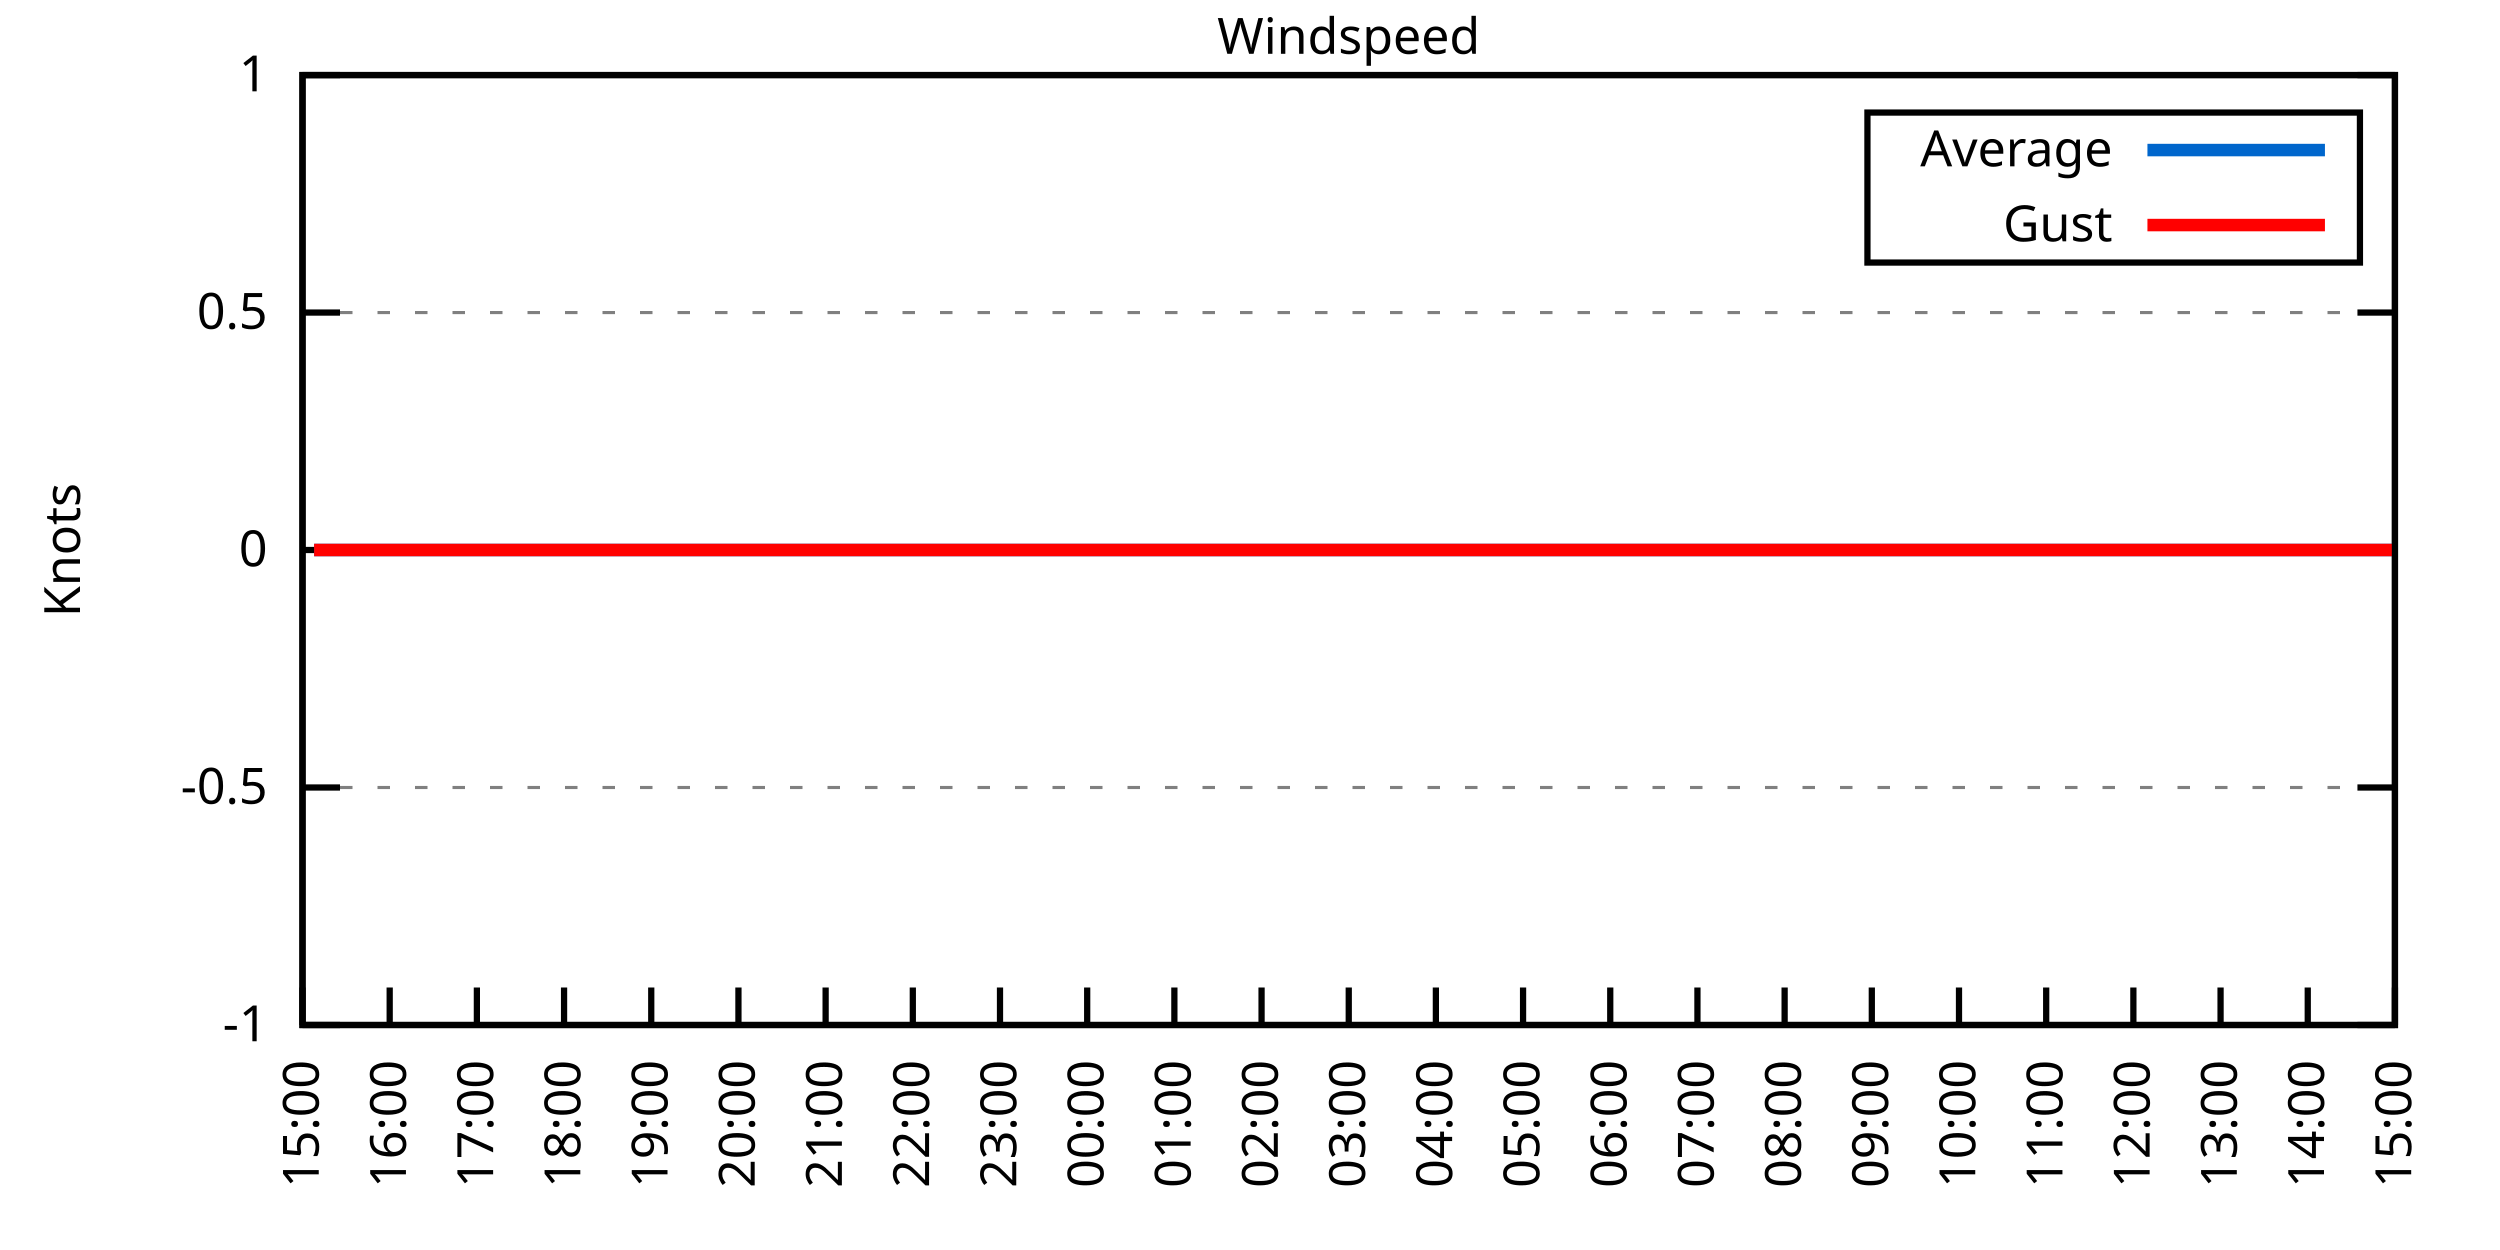
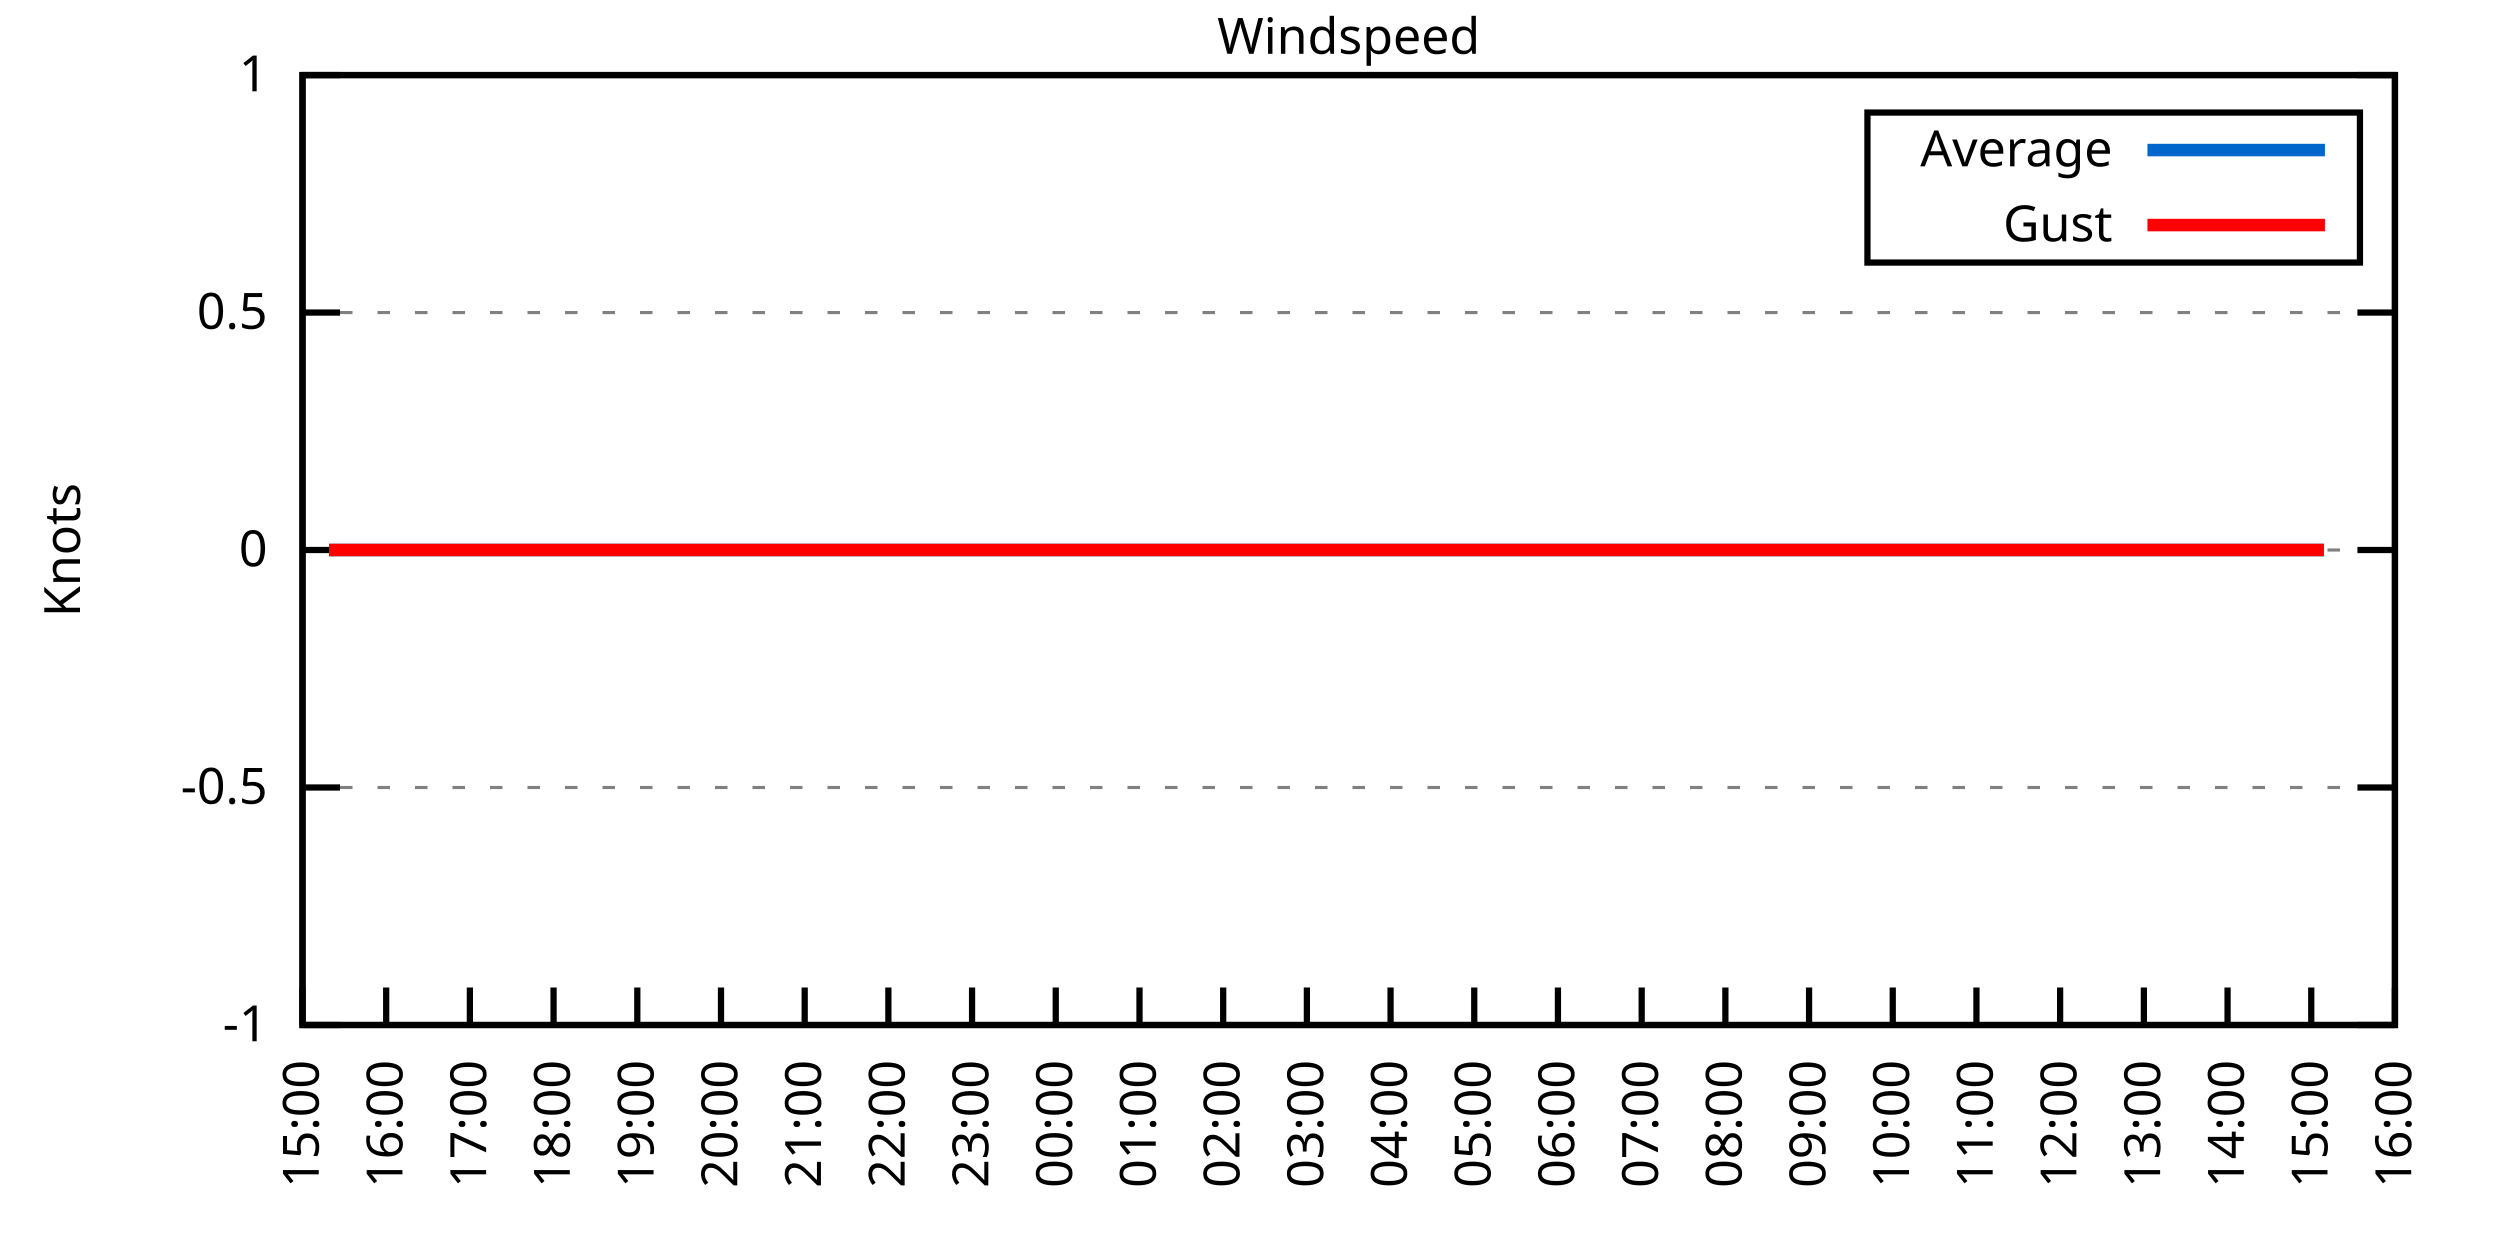
<svg xmlns="http://www.w3.org/2000/svg" xmlns:xlink="http://www.w3.org/1999/xlink" width="400" height="200" viewBox="0 0 400 200">
  <g id="gnuplot_canvas">
    <rect x="0" y="0" width="400" height="200" fill="none" />
    <defs>
      <circle id="gpDot" r="0.5" stroke-width="0.5" stroke="currentColor" />
      <path id="gpPt0" stroke-width="0.333" stroke="currentColor" d="M-1,0 h2 M0,-1 v2" />
      <path id="gpPt1" stroke-width="0.333" stroke="currentColor" d="M-1,-1 L1,1 M1,-1 L-1,1" />
      <path id="gpPt2" stroke-width="0.333" stroke="currentColor" d="M-1,0 L1,0 M0,-1 L0,1 M-1,-1 L1,1 M-1,1 L1,-1" />
      <rect id="gpPt3" stroke-width="0.333" stroke="currentColor" x="-1" y="-1" width="2" height="2" />
      <rect id="gpPt4" stroke-width="0.333" stroke="currentColor" fill="currentColor" x="-1" y="-1" width="2" height="2" />
      <circle id="gpPt5" stroke-width="0.333" stroke="currentColor" cx="0" cy="0" r="1" />
      <use xlink:href="#gpPt5" id="gpPt6" fill="currentColor" stroke="none" />
      <path id="gpPt7" stroke-width="0.333" stroke="currentColor" d="M0,-1.33 L-1.33,0.67 L1.33,0.67 z" />
      <use xlink:href="#gpPt7" id="gpPt8" fill="currentColor" stroke="none" />
      <use xlink:href="#gpPt7" id="gpPt9" stroke="currentColor" transform="rotate(180)" />
      <use xlink:href="#gpPt9" id="gpPt10" fill="currentColor" stroke="none" />
      <use xlink:href="#gpPt3" id="gpPt11" stroke="currentColor" transform="rotate(45)" />
      <use xlink:href="#gpPt11" id="gpPt12" fill="currentColor" stroke="none" />
      <path id="gpPt13" stroke-width="0.333" stroke="currentColor" d="M0,1.330 L1.265,0.411 L0.782,-1.067 L-0.782,-1.076 L-1.265,0.411 z" />
      <use xlink:href="#gpPt13" id="gpPt14" fill="currentColor" stroke="none" />
      <filter id="textbox" filterUnits="objectBoundingBox" x="0" y="0" height="1" width="1">
        <feFlood flood-color="white" flood-opacity="1" result="bgnd" />
        <feComposite in="SourceGraphic" in2="bgnd" operator="atop" />
      </filter>
      <filter id="greybox" filterUnits="objectBoundingBox" x="0" y="0" height="1" width="1">
        <feFlood flood-color="lightgrey" flood-opacity="1" result="grey" />
        <feComposite in="SourceGraphic" in2="grey" operator="atop" />
      </filter>
    </defs>
    <g fill="none" color="white" stroke="currentColor" stroke-width="1.00" stroke-linecap="butt" stroke-linejoin="miter">
</g>
    <g fill="none" color="black" stroke="currentColor" stroke-width="1.00" stroke-linecap="butt" stroke-linejoin="miter">
      <g stroke="none" shape-rendering="crispEdges">
        <polygon fill="rgb(255, 255, 255)" points="48.40,164.00 383.18,164.00 383.18,12.02 48.40,12.02 " />
      </g>
    </g>
    <g fill="none" color="black" stroke="currentColor" stroke-width="1.00" stroke-linecap="butt" stroke-linejoin="miter">
</g>
    <g fill="none" color="black" stroke="black" stroke-width="0.50" stroke-linecap="butt" stroke-linejoin="miter">
</g>
    <g fill="none" color="gray" stroke="currentColor" stroke-width="0.50" stroke-linecap="butt" stroke-linejoin="miter">
      <path stroke="gray" stroke-dasharray="2,4" class="gridline" d="M48.40,164.00 L383.19,164.00  " />
    </g>
    <g fill="none" color="gray" stroke="gray" stroke-width="1.00" stroke-linecap="butt" stroke-linejoin="miter">
</g>
    <g fill="none" color="black" stroke="currentColor" stroke-width="1.00" stroke-linecap="butt" stroke-linejoin="miter">
      <path stroke="black" d="M48.40,164.00 L54.40,164.00 M383.19,164.00 L377.19,164.00  " />
      <g transform="translate(42.80,166.60)" stroke="none" fill="black" font-family="Sans" font-size="8.00" text-anchor="end">
        <text>
          <tspan font-family="Sans">-1</tspan>
        </text>
      </g>
    </g>
    <g fill="none" color="black" stroke="currentColor" stroke-width="1.00" stroke-linecap="butt" stroke-linejoin="miter">
</g>
    <g fill="none" color="black" stroke="black" stroke-width="0.50" stroke-linecap="butt" stroke-linejoin="miter">
</g>
    <g fill="none" color="gray" stroke="currentColor" stroke-width="0.50" stroke-linecap="butt" stroke-linejoin="miter">
      <path stroke="gray" stroke-dasharray="2,4" class="gridline" d="M48.40,126.00 L383.19,126.00  " />
    </g>
    <g fill="none" color="gray" stroke="gray" stroke-width="1.00" stroke-linecap="butt" stroke-linejoin="miter">
</g>
    <g fill="none" color="black" stroke="currentColor" stroke-width="1.00" stroke-linecap="butt" stroke-linejoin="miter">
      <path stroke="black" d="M48.40,126.00 L54.40,126.00 M383.19,126.00 L377.19,126.00  " />
      <g transform="translate(42.80,128.60)" stroke="none" fill="black" font-family="Sans" font-size="8.00" text-anchor="end">
        <text>
          <tspan font-family="Sans">-0.5</tspan>
        </text>
      </g>
    </g>
    <g fill="none" color="black" stroke="currentColor" stroke-width="1.00" stroke-linecap="butt" stroke-linejoin="miter">
</g>
    <g fill="none" color="black" stroke="black" stroke-width="0.50" stroke-linecap="butt" stroke-linejoin="miter">
</g>
    <g fill="none" color="gray" stroke="currentColor" stroke-width="0.50" stroke-linecap="butt" stroke-linejoin="miter">
      <path stroke="gray" stroke-dasharray="2,4" class="gridline" d="M48.40,88.00 L383.19,88.00  " />
    </g>
    <g fill="none" color="gray" stroke="gray" stroke-width="1.00" stroke-linecap="butt" stroke-linejoin="miter">
</g>
    <g fill="none" color="black" stroke="currentColor" stroke-width="1.00" stroke-linecap="butt" stroke-linejoin="miter">
      <path stroke="black" d="M48.40,88.00 L54.40,88.00 M383.19,88.00 L377.19,88.00  " />
      <g transform="translate(42.80,90.60)" stroke="none" fill="black" font-family="Sans" font-size="8.00" text-anchor="end">
        <text>
          <tspan font-family="Sans"> 0</tspan>
        </text>
      </g>
    </g>
    <g fill="none" color="black" stroke="currentColor" stroke-width="1.00" stroke-linecap="butt" stroke-linejoin="miter">
</g>
    <g fill="none" color="black" stroke="black" stroke-width="0.50" stroke-linecap="butt" stroke-linejoin="miter">
</g>
    <g fill="none" color="gray" stroke="currentColor" stroke-width="0.50" stroke-linecap="butt" stroke-linejoin="miter">
      <path stroke="gray" stroke-dasharray="2,4" class="gridline" d="M48.40,50.01 L383.19,50.01  " />
    </g>
    <g fill="none" color="gray" stroke="gray" stroke-width="1.00" stroke-linecap="butt" stroke-linejoin="miter">
</g>
    <g fill="none" color="black" stroke="currentColor" stroke-width="1.00" stroke-linecap="butt" stroke-linejoin="miter">
      <path stroke="black" d="M48.40,50.01 L54.40,50.01 M383.19,50.01 L377.19,50.01  " />
      <g transform="translate(42.80,52.61)" stroke="none" fill="black" font-family="Sans" font-size="8.00" text-anchor="end">
        <text>
          <tspan font-family="Sans"> 0.5</tspan>
        </text>
      </g>
    </g>
    <g fill="none" color="black" stroke="currentColor" stroke-width="1.00" stroke-linecap="butt" stroke-linejoin="miter">
</g>
    <g fill="none" color="black" stroke="black" stroke-width="0.50" stroke-linecap="butt" stroke-linejoin="miter">
</g>
    <g fill="none" color="gray" stroke="currentColor" stroke-width="0.50" stroke-linecap="butt" stroke-linejoin="miter">
      <path stroke="gray" stroke-dasharray="2,4" class="gridline" d="M48.40,12.01 L383.19,12.01  " />
    </g>
    <g fill="none" color="gray" stroke="gray" stroke-width="1.00" stroke-linecap="butt" stroke-linejoin="miter">
</g>
    <g fill="none" color="black" stroke="currentColor" stroke-width="1.00" stroke-linecap="butt" stroke-linejoin="miter">
      <path stroke="black" d="M48.40,12.01 L54.40,12.01 M383.19,12.01 L377.19,12.01  " />
      <g transform="translate(42.80,14.61)" stroke="none" fill="black" font-family="Sans" font-size="8.00" text-anchor="end">
        <text>
          <tspan font-family="Sans"> 1</tspan>
        </text>
      </g>
    </g>
    <g fill="none" color="black" stroke="currentColor" stroke-width="1.00" stroke-linecap="butt" stroke-linejoin="miter">
      <path stroke="black" d="M48.40,164.00 L48.40,158.00  " />
      <g transform="translate(51.00,169.60) rotate(270.00)" stroke="none" fill="black" font-family="Sans" font-size="8.00" text-anchor="end">
        <text>
          <tspan font-family="Sans">15:00</tspan>
        </text>
      </g>
    </g>
    <g fill="none" color="black" stroke="currentColor" stroke-width="1.00" stroke-linecap="butt" stroke-linejoin="miter">
-       <path stroke="black" d="M62.35,164.00 L62.35,158.00  " />
-       <g transform="translate(64.95,169.60) rotate(270.00)" stroke="none" fill="black" font-family="Sans" font-size="8.00" text-anchor="end">
+       <path stroke="black" d="M61.79,164.00 L61.79,158.00  " />
+       <g transform="translate(64.39,169.60) rotate(270.00)" stroke="none" fill="black" font-family="Sans" font-size="8.00" text-anchor="end">
        <text>
          <tspan font-family="Sans">16:00</tspan>
        </text>
      </g>
    </g>
    <g fill="none" color="black" stroke="currentColor" stroke-width="1.00" stroke-linecap="butt" stroke-linejoin="miter">
-       <path stroke="black" d="M76.30,164.00 L76.30,158.00  " />
-       <g transform="translate(78.90,169.60) rotate(270.00)" stroke="none" fill="black" font-family="Sans" font-size="8.00" text-anchor="end">
+       <path stroke="black" d="M75.18,164.00 L75.18,158.00  " />
+       <g transform="translate(77.78,169.60) rotate(270.00)" stroke="none" fill="black" font-family="Sans" font-size="8.00" text-anchor="end">
        <text>
          <tspan font-family="Sans">17:00</tspan>
        </text>
      </g>
    </g>
    <g fill="none" color="black" stroke="currentColor" stroke-width="1.00" stroke-linecap="butt" stroke-linejoin="miter">
-       <path stroke="black" d="M90.25,164.00 L90.25,158.00  " />
-       <g transform="translate(92.85,169.60) rotate(270.00)" stroke="none" fill="black" font-family="Sans" font-size="8.00" text-anchor="end">
+       <path stroke="black" d="M88.57,164.00 L88.57,158.00  " />
+       <g transform="translate(91.17,169.60) rotate(270.00)" stroke="none" fill="black" font-family="Sans" font-size="8.00" text-anchor="end">
        <text>
          <tspan font-family="Sans">18:00</tspan>
        </text>
      </g>
    </g>
    <g fill="none" color="black" stroke="currentColor" stroke-width="1.00" stroke-linecap="butt" stroke-linejoin="miter">
-       <path stroke="black" d="M104.20,164.00 L104.20,158.00  " />
-       <g transform="translate(106.80,169.60) rotate(270.00)" stroke="none" fill="black" font-family="Sans" font-size="8.00" text-anchor="end">
+       <path stroke="black" d="M101.97,164.00 L101.97,158.00  " />
+       <g transform="translate(104.57,169.60) rotate(270.00)" stroke="none" fill="black" font-family="Sans" font-size="8.00" text-anchor="end">
        <text>
          <tspan font-family="Sans">19:00</tspan>
        </text>
      </g>
    </g>
    <g fill="none" color="black" stroke="currentColor" stroke-width="1.00" stroke-linecap="butt" stroke-linejoin="miter">
-       <path stroke="black" d="M118.15,164.00 L118.15,158.00  " />
-       <g transform="translate(120.75,169.60) rotate(270.00)" stroke="none" fill="black" font-family="Sans" font-size="8.00" text-anchor="end">
+       <path stroke="black" d="M115.36,164.00 L115.36,158.00  " />
+       <g transform="translate(117.96,169.60) rotate(270.00)" stroke="none" fill="black" font-family="Sans" font-size="8.00" text-anchor="end">
        <text>
          <tspan font-family="Sans">20:00</tspan>
        </text>
      </g>
    </g>
    <g fill="none" color="black" stroke="currentColor" stroke-width="1.00" stroke-linecap="butt" stroke-linejoin="miter">
-       <path stroke="black" d="M132.10,164.00 L132.10,158.00  " />
-       <g transform="translate(134.70,169.60) rotate(270.00)" stroke="none" fill="black" font-family="Sans" font-size="8.00" text-anchor="end">
+       <path stroke="black" d="M128.75,164.00 L128.75,158.00  " />
+       <g transform="translate(131.35,169.60) rotate(270.00)" stroke="none" fill="black" font-family="Sans" font-size="8.00" text-anchor="end">
        <text>
          <tspan font-family="Sans">21:00</tspan>
        </text>
      </g>
    </g>
    <g fill="none" color="black" stroke="currentColor" stroke-width="1.00" stroke-linecap="butt" stroke-linejoin="miter">
-       <path stroke="black" d="M146.05,164.00 L146.05,158.00  " />
-       <g transform="translate(148.65,169.60) rotate(270.00)" stroke="none" fill="black" font-family="Sans" font-size="8.00" text-anchor="end">
+       <path stroke="black" d="M142.14,164.00 L142.14,158.00  " />
+       <g transform="translate(144.74,169.60) rotate(270.00)" stroke="none" fill="black" font-family="Sans" font-size="8.00" text-anchor="end">
        <text>
          <tspan font-family="Sans">22:00</tspan>
        </text>
      </g>
    </g>
    <g fill="none" color="black" stroke="currentColor" stroke-width="1.00" stroke-linecap="butt" stroke-linejoin="miter">
-       <path stroke="black" d="M160.00,164.00 L160.00,158.00  " />
-       <g transform="translate(162.60,169.60) rotate(270.00)" stroke="none" fill="black" font-family="Sans" font-size="8.00" text-anchor="end">
+       <path stroke="black" d="M155.53,164.00 L155.53,158.00  " />
+       <g transform="translate(158.13,169.60) rotate(270.00)" stroke="none" fill="black" font-family="Sans" font-size="8.00" text-anchor="end">
        <text>
          <tspan font-family="Sans">23:00</tspan>
        </text>
      </g>
    </g>
    <g fill="none" color="black" stroke="currentColor" stroke-width="1.00" stroke-linecap="butt" stroke-linejoin="miter">
-       <path stroke="black" d="M173.95,164.00 L173.95,158.00  " />
-       <g transform="translate(176.55,169.60) rotate(270.00)" stroke="none" fill="black" font-family="Sans" font-size="8.00" text-anchor="end">
+       <path stroke="black" d="M168.92,164.00 L168.92,158.00  " />
+       <g transform="translate(171.52,169.60) rotate(270.00)" stroke="none" fill="black" font-family="Sans" font-size="8.00" text-anchor="end">
        <text>
          <tspan font-family="Sans">00:00</tspan>
        </text>
      </g>
    </g>
    <g fill="none" color="black" stroke="currentColor" stroke-width="1.00" stroke-linecap="butt" stroke-linejoin="miter">
-       <path stroke="black" d="M187.90,164.00 L187.90,158.00  " />
-       <g transform="translate(190.50,169.60) rotate(270.00)" stroke="none" fill="black" font-family="Sans" font-size="8.00" text-anchor="end">
+       <path stroke="black" d="M182.32,164.00 L182.32,158.00  " />
+       <g transform="translate(184.92,169.60) rotate(270.00)" stroke="none" fill="black" font-family="Sans" font-size="8.00" text-anchor="end">
        <text>
          <tspan font-family="Sans">01:00</tspan>
        </text>
      </g>
    </g>
    <g fill="none" color="black" stroke="currentColor" stroke-width="1.00" stroke-linecap="butt" stroke-linejoin="miter">
-       <path stroke="black" d="M201.85,164.00 L201.85,158.00  " />
-       <g transform="translate(204.45,169.60) rotate(270.00)" stroke="none" fill="black" font-family="Sans" font-size="8.00" text-anchor="end">
+       <path stroke="black" d="M195.71,164.00 L195.71,158.00  " />
+       <g transform="translate(198.31,169.60) rotate(270.00)" stroke="none" fill="black" font-family="Sans" font-size="8.00" text-anchor="end">
        <text>
          <tspan font-family="Sans">02:00</tspan>
        </text>
      </g>
    </g>
    <g fill="none" color="black" stroke="currentColor" stroke-width="1.00" stroke-linecap="butt" stroke-linejoin="miter">
-       <path stroke="black" d="M215.80,164.00 L215.80,158.00  " />
-       <g transform="translate(218.40,169.60) rotate(270.00)" stroke="none" fill="black" font-family="Sans" font-size="8.00" text-anchor="end">
+       <path stroke="black" d="M209.10,164.00 L209.10,158.00  " />
+       <g transform="translate(211.70,169.60) rotate(270.00)" stroke="none" fill="black" font-family="Sans" font-size="8.00" text-anchor="end">
        <text>
          <tspan font-family="Sans">03:00</tspan>
        </text>
      </g>
    </g>
    <g fill="none" color="black" stroke="currentColor" stroke-width="1.00" stroke-linecap="butt" stroke-linejoin="miter">
-       <path stroke="black" d="M229.74,164.00 L229.74,158.00  " />
-       <g transform="translate(232.34,169.60) rotate(270.00)" stroke="none" fill="black" font-family="Sans" font-size="8.00" text-anchor="end">
+       <path stroke="black" d="M222.49,164.00 L222.49,158.00  " />
+       <g transform="translate(225.09,169.60) rotate(270.00)" stroke="none" fill="black" font-family="Sans" font-size="8.00" text-anchor="end">
        <text>
          <tspan font-family="Sans">04:00</tspan>
        </text>
      </g>
    </g>
    <g fill="none" color="black" stroke="currentColor" stroke-width="1.00" stroke-linecap="butt" stroke-linejoin="miter">
-       <path stroke="black" d="M243.69,164.00 L243.69,158.00  " />
-       <g transform="translate(246.29,169.60) rotate(270.00)" stroke="none" fill="black" font-family="Sans" font-size="8.00" text-anchor="end">
+       <path stroke="black" d="M235.88,164.00 L235.88,158.00  " />
+       <g transform="translate(238.48,169.60) rotate(270.00)" stroke="none" fill="black" font-family="Sans" font-size="8.00" text-anchor="end">
        <text>
          <tspan font-family="Sans">05:00</tspan>
        </text>
      </g>
    </g>
    <g fill="none" color="black" stroke="currentColor" stroke-width="1.00" stroke-linecap="butt" stroke-linejoin="miter">
-       <path stroke="black" d="M257.64,164.00 L257.64,158.00  " />
-       <g transform="translate(260.24,169.60) rotate(270.00)" stroke="none" fill="black" font-family="Sans" font-size="8.00" text-anchor="end">
+       <path stroke="black" d="M249.27,164.00 L249.27,158.00  " />
+       <g transform="translate(251.87,169.60) rotate(270.00)" stroke="none" fill="black" font-family="Sans" font-size="8.00" text-anchor="end">
        <text>
          <tspan font-family="Sans">06:00</tspan>
        </text>
      </g>
    </g>
    <g fill="none" color="black" stroke="currentColor" stroke-width="1.00" stroke-linecap="butt" stroke-linejoin="miter">
-       <path stroke="black" d="M271.59,164.00 L271.59,158.00  " />
-       <g transform="translate(274.19,169.60) rotate(270.00)" stroke="none" fill="black" font-family="Sans" font-size="8.00" text-anchor="end">
+       <path stroke="black" d="M262.67,164.00 L262.67,158.00  " />
+       <g transform="translate(265.27,169.60) rotate(270.00)" stroke="none" fill="black" font-family="Sans" font-size="8.00" text-anchor="end">
        <text>
          <tspan font-family="Sans">07:00</tspan>
        </text>
      </g>
    </g>
    <g fill="none" color="black" stroke="currentColor" stroke-width="1.00" stroke-linecap="butt" stroke-linejoin="miter">
-       <path stroke="black" d="M285.54,164.00 L285.54,158.00  " />
-       <g transform="translate(288.14,169.60) rotate(270.00)" stroke="none" fill="black" font-family="Sans" font-size="8.00" text-anchor="end">
+       <path stroke="black" d="M276.06,164.00 L276.06,158.00  " />
+       <g transform="translate(278.66,169.60) rotate(270.00)" stroke="none" fill="black" font-family="Sans" font-size="8.00" text-anchor="end">
        <text>
          <tspan font-family="Sans">08:00</tspan>
        </text>
      </g>
    </g>
    <g fill="none" color="black" stroke="currentColor" stroke-width="1.00" stroke-linecap="butt" stroke-linejoin="miter">
-       <path stroke="black" d="M299.49,164.00 L299.49,158.00  " />
-       <g transform="translate(302.09,169.60) rotate(270.00)" stroke="none" fill="black" font-family="Sans" font-size="8.00" text-anchor="end">
+       <path stroke="black" d="M289.45,164.00 L289.45,158.00  " />
+       <g transform="translate(292.05,169.60) rotate(270.00)" stroke="none" fill="black" font-family="Sans" font-size="8.00" text-anchor="end">
        <text>
          <tspan font-family="Sans">09:00</tspan>
        </text>
      </g>
    </g>
    <g fill="none" color="black" stroke="currentColor" stroke-width="1.00" stroke-linecap="butt" stroke-linejoin="miter">
-       <path stroke="black" d="M313.44,164.00 L313.44,158.00  " />
-       <g transform="translate(316.04,169.60) rotate(270.00)" stroke="none" fill="black" font-family="Sans" font-size="8.00" text-anchor="end">
+       <path stroke="black" d="M302.84,164.00 L302.84,158.00  " />
+       <g transform="translate(305.44,169.60) rotate(270.00)" stroke="none" fill="black" font-family="Sans" font-size="8.00" text-anchor="end">
        <text>
          <tspan font-family="Sans">10:00</tspan>
        </text>
      </g>
    </g>
    <g fill="none" color="black" stroke="currentColor" stroke-width="1.00" stroke-linecap="butt" stroke-linejoin="miter">
-       <path stroke="black" d="M327.39,164.00 L327.39,158.00  " />
-       <g transform="translate(329.99,169.60) rotate(270.00)" stroke="none" fill="black" font-family="Sans" font-size="8.00" text-anchor="end">
+       <path stroke="black" d="M316.23,164.00 L316.23,158.00  " />
+       <g transform="translate(318.83,169.60) rotate(270.00)" stroke="none" fill="black" font-family="Sans" font-size="8.00" text-anchor="end">
        <text>
          <tspan font-family="Sans">11:00</tspan>
        </text>
      </g>
    </g>
    <g fill="none" color="black" stroke="currentColor" stroke-width="1.00" stroke-linecap="butt" stroke-linejoin="miter">
-       <path stroke="black" d="M341.34,164.00 L341.34,158.00  " />
-       <g transform="translate(343.94,169.60) rotate(270.00)" stroke="none" fill="black" font-family="Sans" font-size="8.00" text-anchor="end">
+       <path stroke="black" d="M329.62,164.00 L329.62,158.00  " />
+       <g transform="translate(332.22,169.60) rotate(270.00)" stroke="none" fill="black" font-family="Sans" font-size="8.00" text-anchor="end">
        <text>
          <tspan font-family="Sans">12:00</tspan>
        </text>
      </g>
    </g>
    <g fill="none" color="black" stroke="currentColor" stroke-width="1.00" stroke-linecap="butt" stroke-linejoin="miter">
-       <path stroke="black" d="M355.29,164.00 L355.29,158.00  " />
-       <g transform="translate(357.89,169.60) rotate(270.00)" stroke="none" fill="black" font-family="Sans" font-size="8.00" text-anchor="end">
+       <path stroke="black" d="M343.02,164.00 L343.02,158.00  " />
+       <g transform="translate(345.62,169.60) rotate(270.00)" stroke="none" fill="black" font-family="Sans" font-size="8.00" text-anchor="end">
        <text>
          <tspan font-family="Sans">13:00</tspan>
        </text>
      </g>
    </g>
    <g fill="none" color="black" stroke="currentColor" stroke-width="1.00" stroke-linecap="butt" stroke-linejoin="miter">
-       <path stroke="black" d="M369.24,164.00 L369.24,158.00  " />
-       <g transform="translate(371.84,169.60) rotate(270.00)" stroke="none" fill="black" font-family="Sans" font-size="8.00" text-anchor="end">
+       <path stroke="black" d="M356.41,164.00 L356.41,158.00  " />
+       <g transform="translate(359.01,169.60) rotate(270.00)" stroke="none" fill="black" font-family="Sans" font-size="8.00" text-anchor="end">
        <text>
          <tspan font-family="Sans">14:00</tspan>
+         </text>
+       </g>
+     </g>
+     <g fill="none" color="black" stroke="currentColor" stroke-width="1.00" stroke-linecap="butt" stroke-linejoin="miter">
+       <path stroke="black" d="M369.80,164.00 L369.80,158.00  " />
+       <g transform="translate(372.40,169.60) rotate(270.00)" stroke="none" fill="black" font-family="Sans" font-size="8.00" text-anchor="end">
+         <text>
+           <tspan font-family="Sans">15:00</tspan>
        </text>
      </g>
    </g>
    <g fill="none" color="black" stroke="currentColor" stroke-width="1.00" stroke-linecap="butt" stroke-linejoin="miter">
      <path stroke="black" d="M383.19,164.00 L383.19,158.00  " />
      <g transform="translate(385.79,169.60) rotate(270.00)" stroke="none" fill="black" font-family="Sans" font-size="8.00" text-anchor="end">
        <text>
-           <tspan font-family="Sans">15:00</tspan>
+           <tspan font-family="Sans">16:00</tspan>
        </text>
      </g>
    </g>
    <g fill="none" color="black" stroke="currentColor" stroke-width="1.00" stroke-linecap="butt" stroke-linejoin="miter">
</g>
    <g fill="none" color="black" stroke="currentColor" stroke-width="1.00" stroke-linecap="butt" stroke-linejoin="miter">
      <path stroke="black" d="M48.40,12.01 L48.40,164.00 L383.19,164.00 L383.19,12.01 L48.40,12.01 Z  " />
    </g>
    <g fill="none" color="black" stroke="currentColor" stroke-width="1.00" stroke-linecap="butt" stroke-linejoin="miter">
</g>
    <g fill="none" color="black" stroke="currentColor" stroke-width="1.00" stroke-linecap="butt" stroke-linejoin="miter">
      <path stroke="black" d="M298.79,42.01 L298.79,18.01 L377.59,18.01 L377.59,42.01 L298.79,42.01 Z  " />
    </g>
    <g id="Windspeed_plot_1">
      <g fill="none" color="white" stroke="black" stroke-width="2.00" stroke-linecap="butt" stroke-linejoin="miter">
</g>
      <g fill="none" color="black" stroke="currentColor" stroke-width="2.00" stroke-linecap="butt" stroke-linejoin="miter">
        <g transform="translate(337.99,26.61)" stroke="none" fill="black" font-family="Sans" font-size="8.00" text-anchor="end">
          <text>
            <tspan font-family="Sans">Average</tspan>
          </text>
        </g>
      </g>
      <g fill="none" color="black" stroke="currentColor" stroke-width="2.00" stroke-linecap="butt" stroke-linejoin="miter">
-         <path stroke="rgb(  0, 102, 204)" d="M343.59,24.01 L371.99,24.01 M50.26,88.00 L52.82,88.00 L55.14,88.00 L57.00,88.00 L59.79,88.00 L61.65,88.00   L64.44,88.00 L66.77,88.00 L69.09,88.00 L71.42,88.00 L73.74,88.00 L76.07,88.00 L78.39,88.00 L80.25,88.00   L82.81,88.00 L85.13,88.00 L87.69,88.00 L89.55,88.00 L92.11,88.00 L94.67,88.00 L96.99,88.00 L99.32,88.00   L101.18,88.00 L103.97,88.00 L106.29,88.00 L108.62,88.00 L110.48,88.00 L113.03,88.00 L115.59,88.00 L117.92,88.00   L119.78,88.00 L122.57,88.00 L124.89,88.00 L126.98,88.00 L129.54,88.00 L131.87,88.00 L133.96,88.00 L136.28,88.00   L138.61,88.00 L141.16,88.00 L143.49,88.00 L145.81,88.00 L147.67,88.00 L150.23,88.00 L152.79,88.00 L154.65,88.00   L157.44,88.00 L159.30,88.00 L162.09,88.00 L164.41,88.00 L166.27,88.00 L168.83,88.00 L171.39,88.00 L173.71,88.00   L176.04,88.00 L177.90,88.00 L180.22,88.00 L182.55,88.00 L184.87,88.00 L187.43,88.00 L189.99,88.00 L191.85,88.00   L194.17,88.00 L196.96,88.00 L199.29,88.00 L201.61,88.00 L203.94,88.00 L206.03,88.00 L208.59,88.00 L210.68,88.00   L213.01,88.00 L215.10,88.00 L217.42,88.00 L220.21,88.00 L222.30,88.00 L224.86,88.00 L226.95,88.00 L229.51,88.00   L231.37,88.00 L233.93,88.00 L236.49,88.00 L238.58,88.00 L240.90,88.00 L243.00,88.00 L245.32,88.00 L247.88,88.00   L250.44,88.00 L252.76,88.00 L255.09,88.00 L257.41,88.00 L259.27,88.00 L261.60,88.00 L264.15,88.00 L266.71,88.00   L269.04,88.00 L271.36,88.00 L273.45,88.00 L275.78,88.00 L278.34,88.00 L280.43,88.00 L282.75,88.00 L285.31,88.00   L287.64,88.00 L289.73,88.00 L292.05,88.00 L294.61,88.00 L296.47,88.00 L299.03,88.00 L301.58,88.00 L306.00,88.00   L308.33,88.00 L310.65,88.00 L312.98,88.00 L315.30,88.00 L317.63,88.00 L320.18,88.00 L322.51,88.00 L324.83,88.00   L327.16,88.00 L329.48,88.00 L331.81,88.00 L333.67,88.00 L336.46,88.00 L338.78,88.00 L341.11,88.00 L343.20,88.00   L345.29,88.00 L347.85,88.00 L349.94,88.00 L352.50,88.00 L355.06,88.00 L357.38,88.00 L359.48,88.00 L362.03,88.00   L364.13,88.00 L366.45,88.00 L369.01,88.00 L370.87,88.00 L373.43,88.00 L375.75,88.00 L378.08,88.00 L380.63,88.00   L382.96,88.00  " />
+         <path stroke="rgb(  0, 102, 204)" d="M343.59,24.01 L371.99,24.01 M52.64,88.00 L54.87,88.00 L56.66,88.00 L59.34,88.00 L61.12,88.00 L63.80,88.00   L66.03,88.00 L68.26,88.00 L70.50,88.00 L72.73,88.00 L74.96,88.00 L77.19,88.00 L78.98,88.00 L81.43,88.00   L83.66,88.00 L86.12,88.00 L87.91,88.00 L90.36,88.00 L92.82,88.00 L95.05,88.00 L97.28,88.00 L99.06,88.00   L101.74,88.00 L103.98,88.00 L106.21,88.00 L107.99,88.00 L110.45,88.00 L112.90,88.00 L115.13,88.00 L116.92,88.00   L119.60,88.00 L121.83,88.00 L123.84,88.00 L126.29,88.00 L128.53,88.00 L130.54,88.00 L132.77,88.00 L135.00,88.00   L137.45,88.00 L139.69,88.00 L141.92,88.00 L143.70,88.00 L146.16,88.00 L148.61,88.00 L150.40,88.00 L153.08,88.00   L154.86,88.00 L157.54,88.00 L159.77,88.00 L161.56,88.00 L164.01,88.00 L166.47,88.00 L168.70,88.00 L170.93,88.00   L172.72,88.00 L174.95,88.00 L177.18,88.00 L179.41,88.00 L181.87,88.00 L184.32,88.00 L186.11,88.00 L188.34,88.00   L191.02,88.00 L193.25,88.00 L195.48,88.00 L197.72,88.00 L199.73,88.00 L202.18,88.00 L204.19,88.00 L206.42,88.00   L208.43,88.00 L210.66,88.00 L213.34,88.00 L215.35,88.00 L217.80,88.00 L219.81,88.00 L222.27,88.00 L224.05,88.00   L226.51,88.00 L228.96,88.00 L230.97,88.00 L233.20,88.00 L235.21,88.00 L237.44,88.00 L239.90,88.00 L242.36,88.00   L244.59,88.00 L246.82,88.00 L249.05,88.00 L250.84,88.00 L253.07,88.00 L255.52,88.00 L257.98,88.00 L260.21,88.00   L262.44,88.00 L264.45,88.00 L266.68,88.00 L269.14,88.00 L271.15,88.00 L273.38,88.00 L275.83,88.00 L278.07,88.00   L280.07,88.00 L282.31,88.00 L284.76,88.00 L286.55,88.00 L289.00,88.00 L291.46,88.00 L295.70,88.00 L297.93,88.00   L300.16,88.00 L302.39,88.00 L304.63,88.00 L306.86,88.00 L309.31,88.00 L311.54,88.00 L313.78,88.00 L316.01,88.00   L318.24,88.00 L320.47,88.00 L322.26,88.00 L324.94,88.00 L327.17,88.00 L329.40,88.00 L331.41,88.00 L333.42,88.00   L335.87,88.00 L337.88,88.00 L340.34,88.00 L342.79,88.00 L345.02,88.00 L347.03,88.00 L349.49,88.00 L351.50,88.00   L353.73,88.00 L356.18,88.00 L357.97,88.00 L360.42,88.00 L362.66,88.00 L364.89,88.00 L367.34,88.00 L369.58,88.00   L371.81,88.00  " />
      </g>
    </g>
    <g id="Windspeed_plot_2">
      <g fill="none" color="black" stroke="currentColor" stroke-width="2.00" stroke-linecap="butt" stroke-linejoin="miter">
        <g transform="translate(337.99,38.61)" stroke="none" fill="black" font-family="Sans" font-size="8.00" text-anchor="end">
          <text>
            <tspan font-family="Sans">Gust</tspan>
          </text>
        </g>
      </g>
      <g fill="none" color="black" stroke="currentColor" stroke-width="2.00" stroke-linecap="butt" stroke-linejoin="miter">
-         <path stroke="rgb(255,   0,   0)" d="M343.59,36.01 L371.99,36.01 M50.26,88.00 L52.82,88.00 L55.14,88.00 L57.00,88.00 L59.79,88.00 L61.65,88.00   L64.44,88.00 L66.77,88.00 L69.09,88.00 L71.42,88.00 L73.74,88.00 L76.07,88.00 L78.39,88.00 L80.25,88.00   L82.81,88.00 L85.13,88.00 L87.69,88.00 L89.55,88.00 L92.11,88.00 L94.67,88.00 L96.99,88.00 L99.32,88.00   L101.18,88.00 L103.97,88.00 L106.29,88.00 L108.62,88.00 L110.48,88.00 L113.03,88.00 L115.59,88.00 L117.92,88.00   L119.78,88.00 L122.57,88.00 L124.89,88.00 L126.98,88.00 L129.54,88.00 L131.87,88.00 L133.96,88.00 L136.28,88.00   L138.61,88.00 L141.16,88.00 L143.49,88.00 L145.81,88.00 L147.67,88.00 L150.23,88.00 L152.79,88.00 L154.65,88.00   L157.44,88.00 L159.30,88.00 L162.09,88.00 L164.41,88.00 L166.27,88.00 L168.83,88.00 L171.39,88.00 L173.71,88.00   L176.04,88.00 L177.90,88.00 L180.22,88.00 L182.55,88.00 L184.87,88.00 L187.43,88.00 L189.99,88.00 L191.85,88.00   L194.17,88.00 L196.96,88.00 L199.29,88.00 L201.61,88.00 L203.94,88.00 L206.03,88.00 L208.59,88.00 L210.68,88.00   L213.01,88.00 L215.10,88.00 L217.42,88.00 L220.21,88.00 L222.30,88.00 L224.86,88.00 L226.95,88.00 L229.51,88.00   L231.37,88.00 L233.93,88.00 L236.49,88.00 L238.58,88.00 L240.90,88.00 L243.00,88.00 L245.32,88.00 L247.88,88.00   L250.44,88.00 L252.76,88.00 L255.09,88.00 L257.41,88.00 L259.27,88.00 L261.60,88.00 L264.15,88.00 L266.71,88.00   L269.04,88.00 L271.36,88.00 L273.45,88.00 L275.78,88.00 L278.34,88.00 L280.43,88.00 L282.75,88.00 L285.31,88.00   L287.64,88.00 L289.73,88.00 L292.05,88.00 L294.61,88.00 L296.47,88.00 L299.03,88.00 L301.58,88.00 L306.00,88.00   L308.33,88.00 L310.65,88.00 L312.98,88.00 L315.30,88.00 L317.63,88.00 L320.18,88.00 L322.51,88.00 L324.83,88.00   L327.16,88.00 L329.48,88.00 L331.81,88.00 L333.67,88.00 L336.46,88.00 L338.78,88.00 L341.11,88.00 L343.20,88.00   L345.29,88.00 L347.85,88.00 L349.94,88.00 L352.50,88.00 L355.06,88.00 L357.38,88.00 L359.48,88.00 L362.03,88.00   L364.13,88.00 L366.45,88.00 L369.01,88.00 L370.87,88.00 L373.43,88.00 L375.75,88.00 L378.08,88.00 L380.63,88.00   L382.96,88.00  " />
+         <path stroke="rgb(255,   0,   0)" d="M343.59,36.01 L371.99,36.01 M52.64,88.00 L54.87,88.00 L56.66,88.00 L59.34,88.00 L61.12,88.00 L63.80,88.00   L66.03,88.00 L68.26,88.00 L70.50,88.00 L72.73,88.00 L74.96,88.00 L77.19,88.00 L78.98,88.00 L81.43,88.00   L83.66,88.00 L86.12,88.00 L87.91,88.00 L90.36,88.00 L92.82,88.00 L95.05,88.00 L97.28,88.00 L99.06,88.00   L101.74,88.00 L103.98,88.00 L106.21,88.00 L107.99,88.00 L110.45,88.00 L112.90,88.00 L115.13,88.00 L116.92,88.00   L119.60,88.00 L121.83,88.00 L123.84,88.00 L126.29,88.00 L128.53,88.00 L130.54,88.00 L132.77,88.00 L135.00,88.00   L137.45,88.00 L139.69,88.00 L141.92,88.00 L143.70,88.00 L146.16,88.00 L148.61,88.00 L150.40,88.00 L153.08,88.00   L154.86,88.00 L157.54,88.00 L159.77,88.00 L161.56,88.00 L164.01,88.00 L166.47,88.00 L168.70,88.00 L170.93,88.00   L172.72,88.00 L174.95,88.00 L177.18,88.00 L179.41,88.00 L181.87,88.00 L184.32,88.00 L186.11,88.00 L188.34,88.00   L191.02,88.00 L193.25,88.00 L195.48,88.00 L197.72,88.00 L199.73,88.00 L202.18,88.00 L204.19,88.00 L206.42,88.00   L208.43,88.00 L210.66,88.00 L213.34,88.00 L215.35,88.00 L217.80,88.00 L219.81,88.00 L222.27,88.00 L224.05,88.00   L226.51,88.00 L228.96,88.00 L230.97,88.00 L233.20,88.00 L235.21,88.00 L237.44,88.00 L239.90,88.00 L242.36,88.00   L244.59,88.00 L246.82,88.00 L249.05,88.00 L250.84,88.00 L253.07,88.00 L255.52,88.00 L257.98,88.00 L260.21,88.00   L262.44,88.00 L264.45,88.00 L266.68,88.00 L269.14,88.00 L271.15,88.00 L273.38,88.00 L275.83,88.00 L278.07,88.00   L280.07,88.00 L282.31,88.00 L284.76,88.00 L286.55,88.00 L289.00,88.00 L291.46,88.00 L295.70,88.00 L297.93,88.00   L300.16,88.00 L302.39,88.00 L304.63,88.00 L306.86,88.00 L309.31,88.00 L311.54,88.00 L313.78,88.00 L316.01,88.00   L318.24,88.00 L320.47,88.00 L322.26,88.00 L324.94,88.00 L327.17,88.00 L329.40,88.00 L331.41,88.00 L333.42,88.00   L335.87,88.00 L337.88,88.00 L340.34,88.00 L342.79,88.00 L345.02,88.00 L347.03,88.00 L349.49,88.00 L351.50,88.00   L353.73,88.00 L356.18,88.00 L357.97,88.00 L360.42,88.00 L362.66,88.00 L364.89,88.00 L367.34,88.00 L369.58,88.00   L371.81,88.00  " />
      </g>
    </g>
    <g fill="none" color="black" stroke="currentColor" stroke-width="2.00" stroke-linecap="butt" stroke-linejoin="miter">
</g>
    <g fill="none" color="black" stroke="black" stroke-width="1.00" stroke-linecap="butt" stroke-linejoin="miter">
</g>
    <g fill="none" color="black" stroke="currentColor" stroke-width="1.00" stroke-linecap="butt" stroke-linejoin="miter">
      <path stroke="black" d="M48.40,12.01 L48.40,164.00 L383.19,164.00 L383.19,12.01 L48.40,12.01 Z  " />
      <g transform="translate(12.80,88.01) rotate(270.00)" stroke="none" fill="black" font-family="Sans" font-size="8.00" text-anchor="middle">
        <text>
          <tspan font-family="Sans">Knots</tspan>
        </text>
      </g>
    </g>
    <g fill="none" color="black" stroke="currentColor" stroke-width="1.00" stroke-linecap="butt" stroke-linejoin="miter">
</g>
    <g fill="none" color="black" stroke="currentColor" stroke-width="1.00" stroke-linecap="butt" stroke-linejoin="miter">
      <g transform="translate(215.79,8.61)" stroke="none" fill="black" font-family="Sans" font-size="8.00" text-anchor="middle">
        <text>
          <tspan font-family="Sans">Windspeed</tspan>
        </text>
      </g>
    </g>
    <g fill="none" color="black" stroke="currentColor" stroke-width="1.00" stroke-linecap="butt" stroke-linejoin="miter">
</g>
  </g>
</svg>
